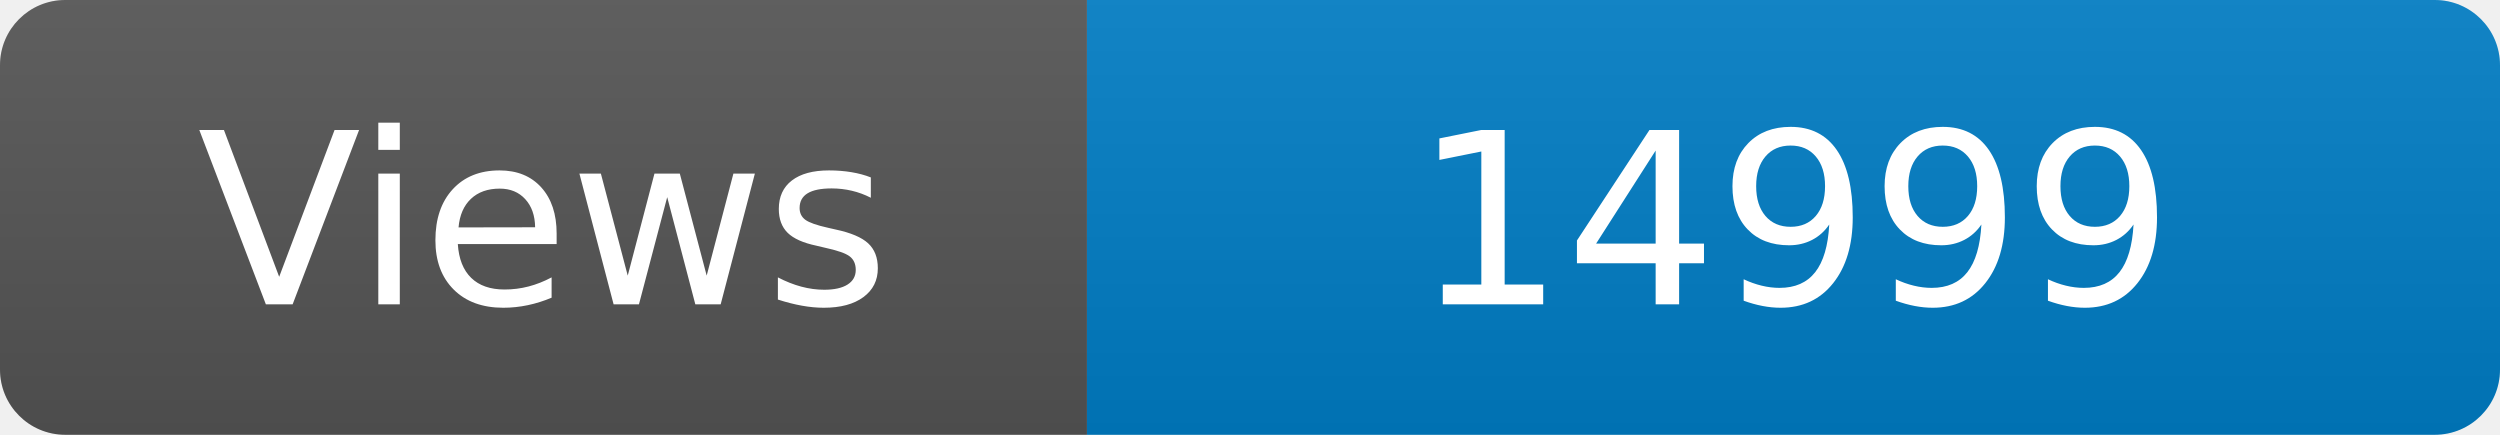
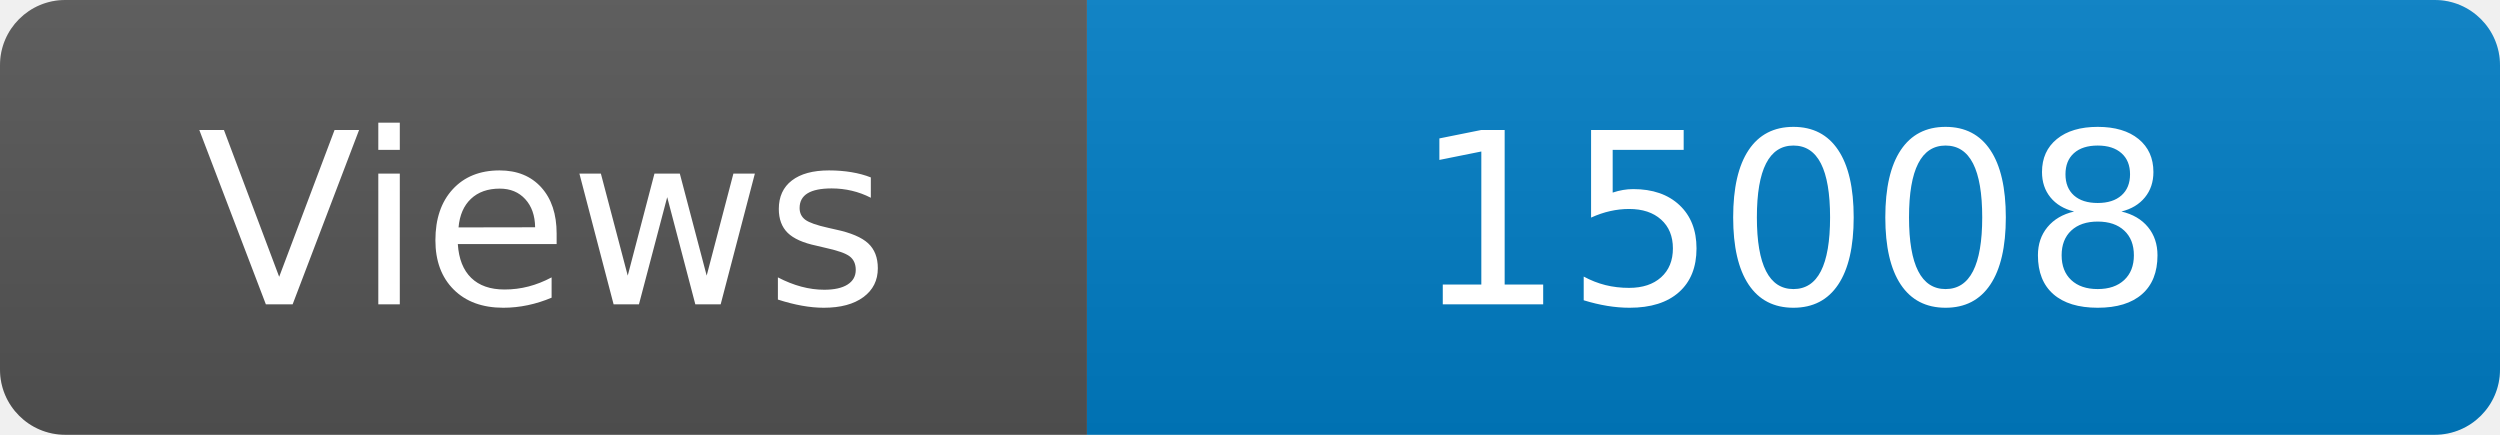
<svg xmlns="http://www.w3.org/2000/svg" width="115" height="20" role="img" aria-label="Maintained?: yes">
  <linearGradient id="s" x2="0" y2="100%">
    <stop offset="0" stop-color="#bbb" stop-opacity=".1" />
    <stop offset="1" stop-opacity=".1" />
  </linearGradient>
  <clipPath id="r">
    <rect width="115" height="20" rx="3" fill="#fff" />
  </clipPath>
  <g clip-path="url(#r)">
    <rect width="50" height="20" fill="#555" />
    <rect x="50" width="160" height="20" fill="#007ec6" />
    <rect width="115" height="20" fill="url(#s)" />
  </g>
  <g fill="#fff" text-anchor="middle" font-family="Verdana,Geneva,DejaVu Sans,sans-serif" font-size="110">
    <text x="250" y="140" transform="scale(.1)" fill="#fff">Views</text>
-     <text x="825" y="140" transform="scale(.1)" fill="#fff">14999</text>
+     <text x="825" y="140" transform="scale(.1)" fill="#fff">15008</text>
  </g>
</svg>
